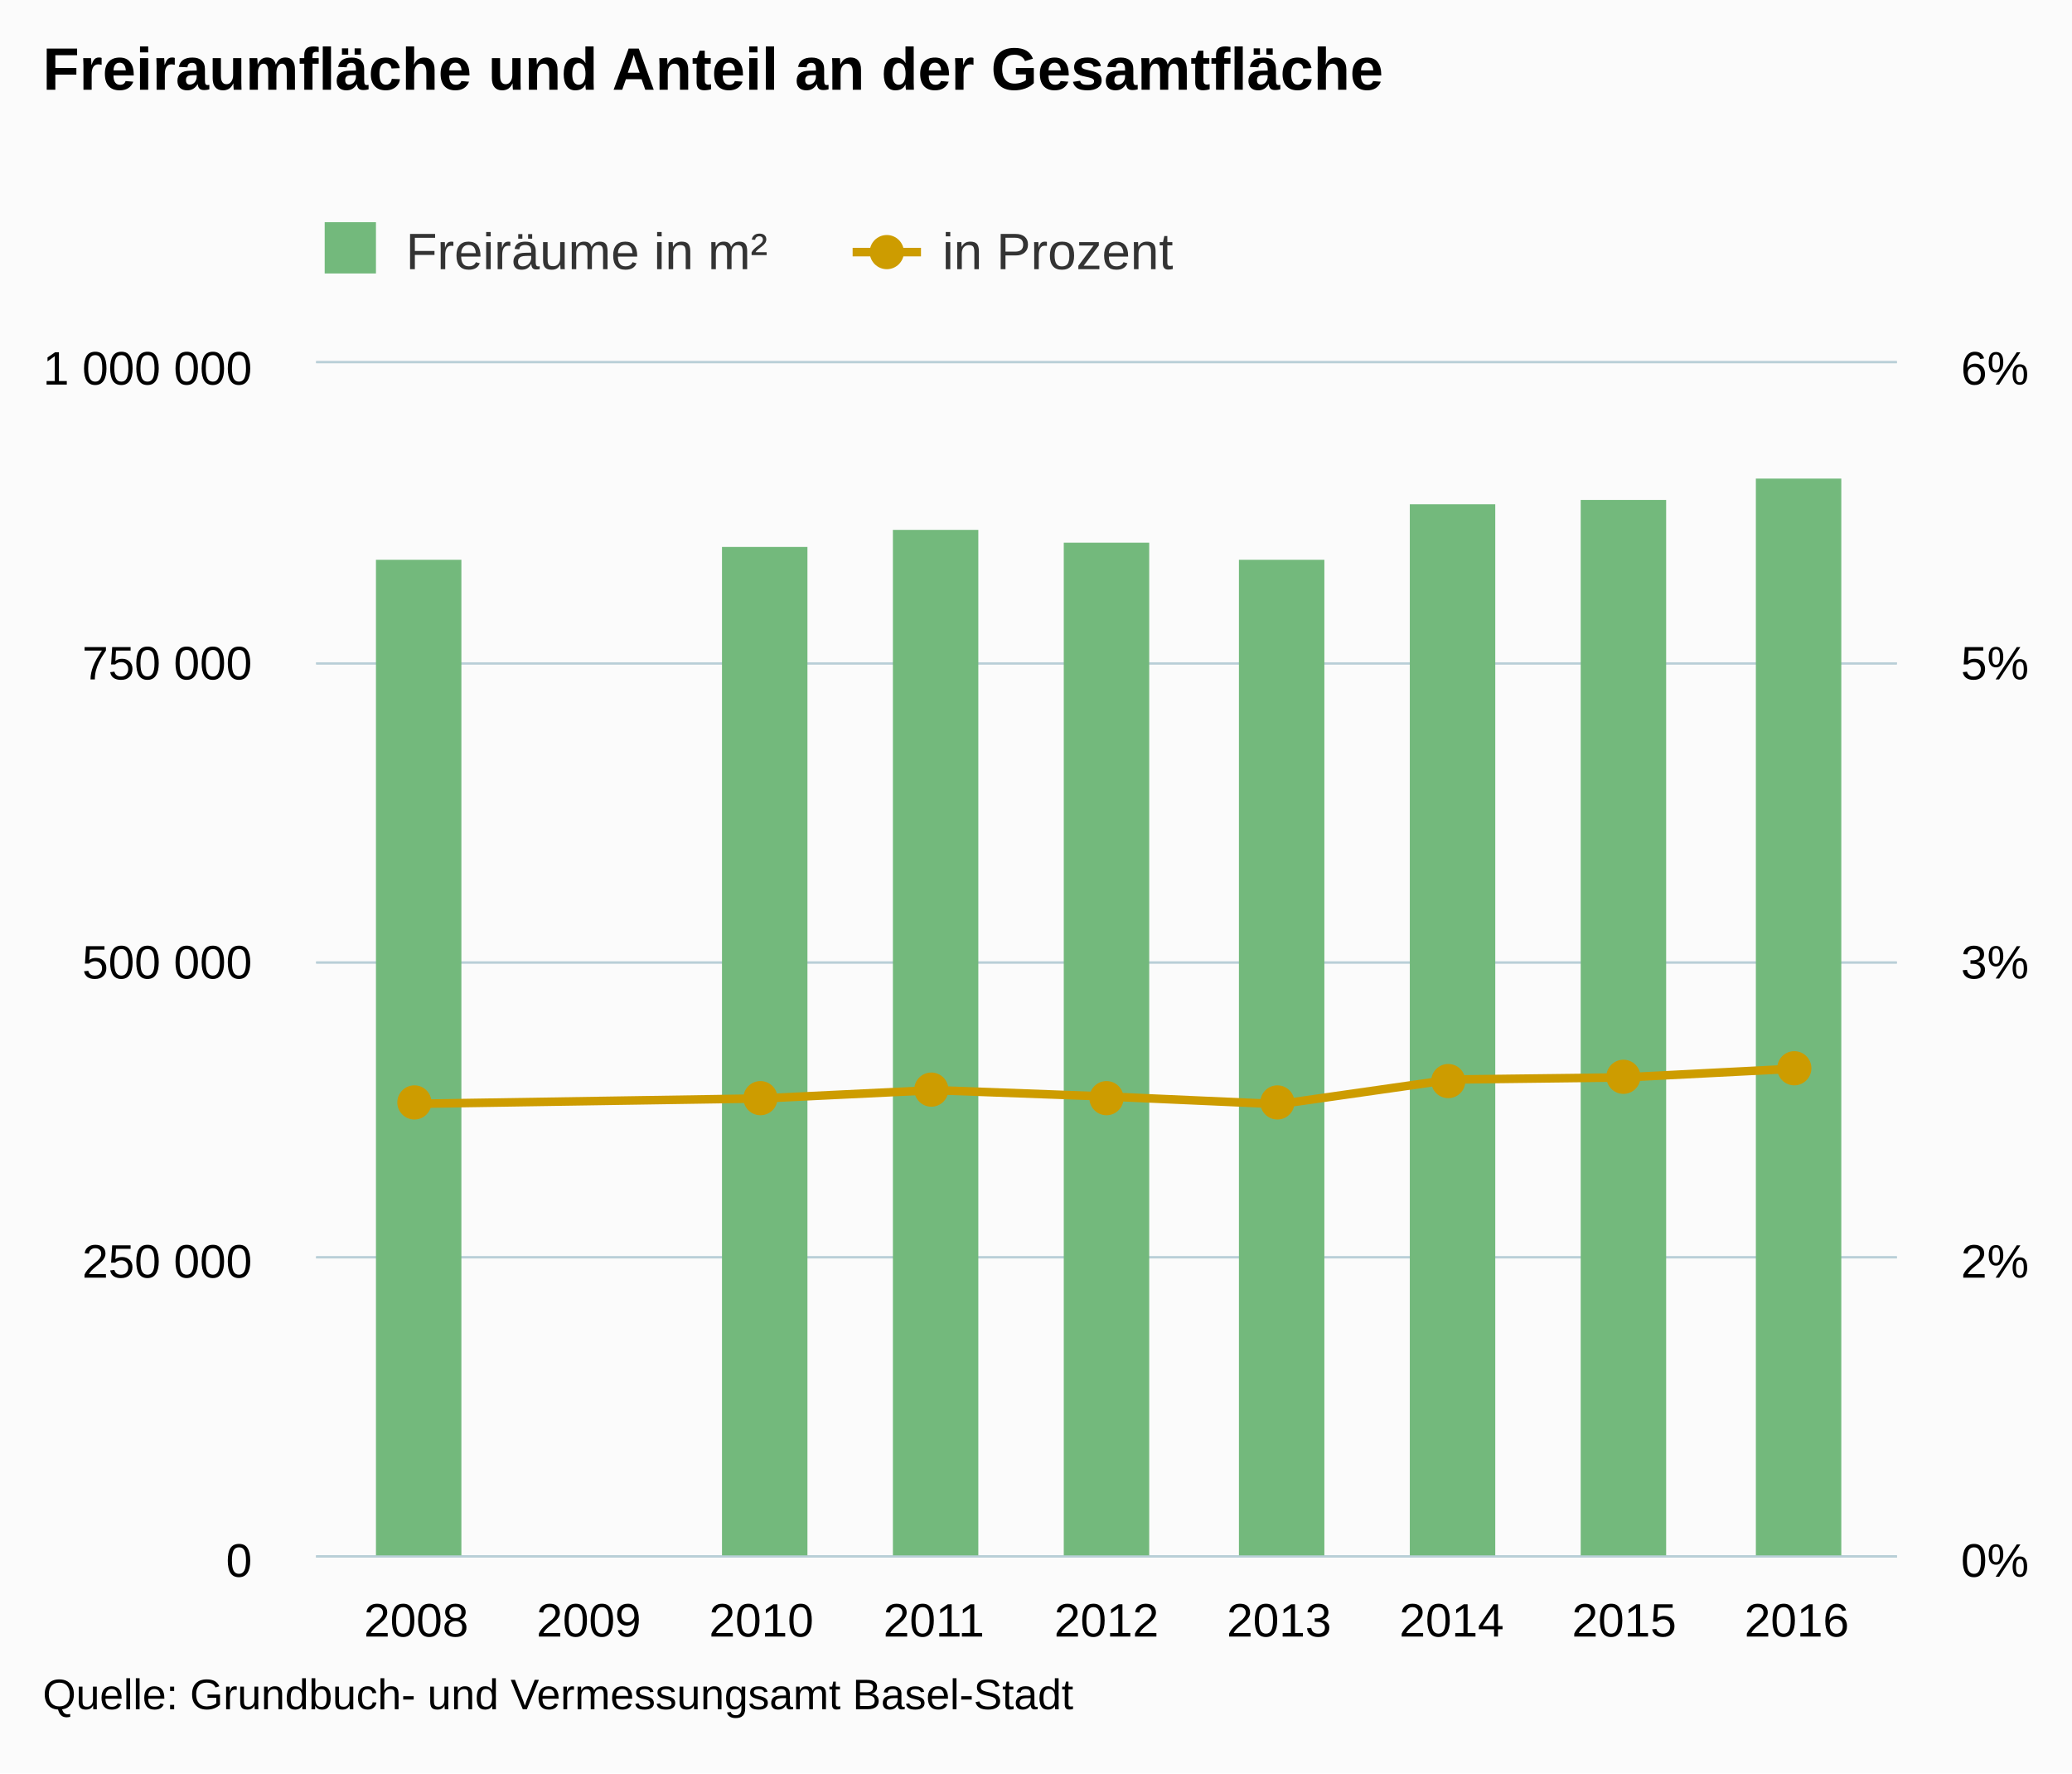
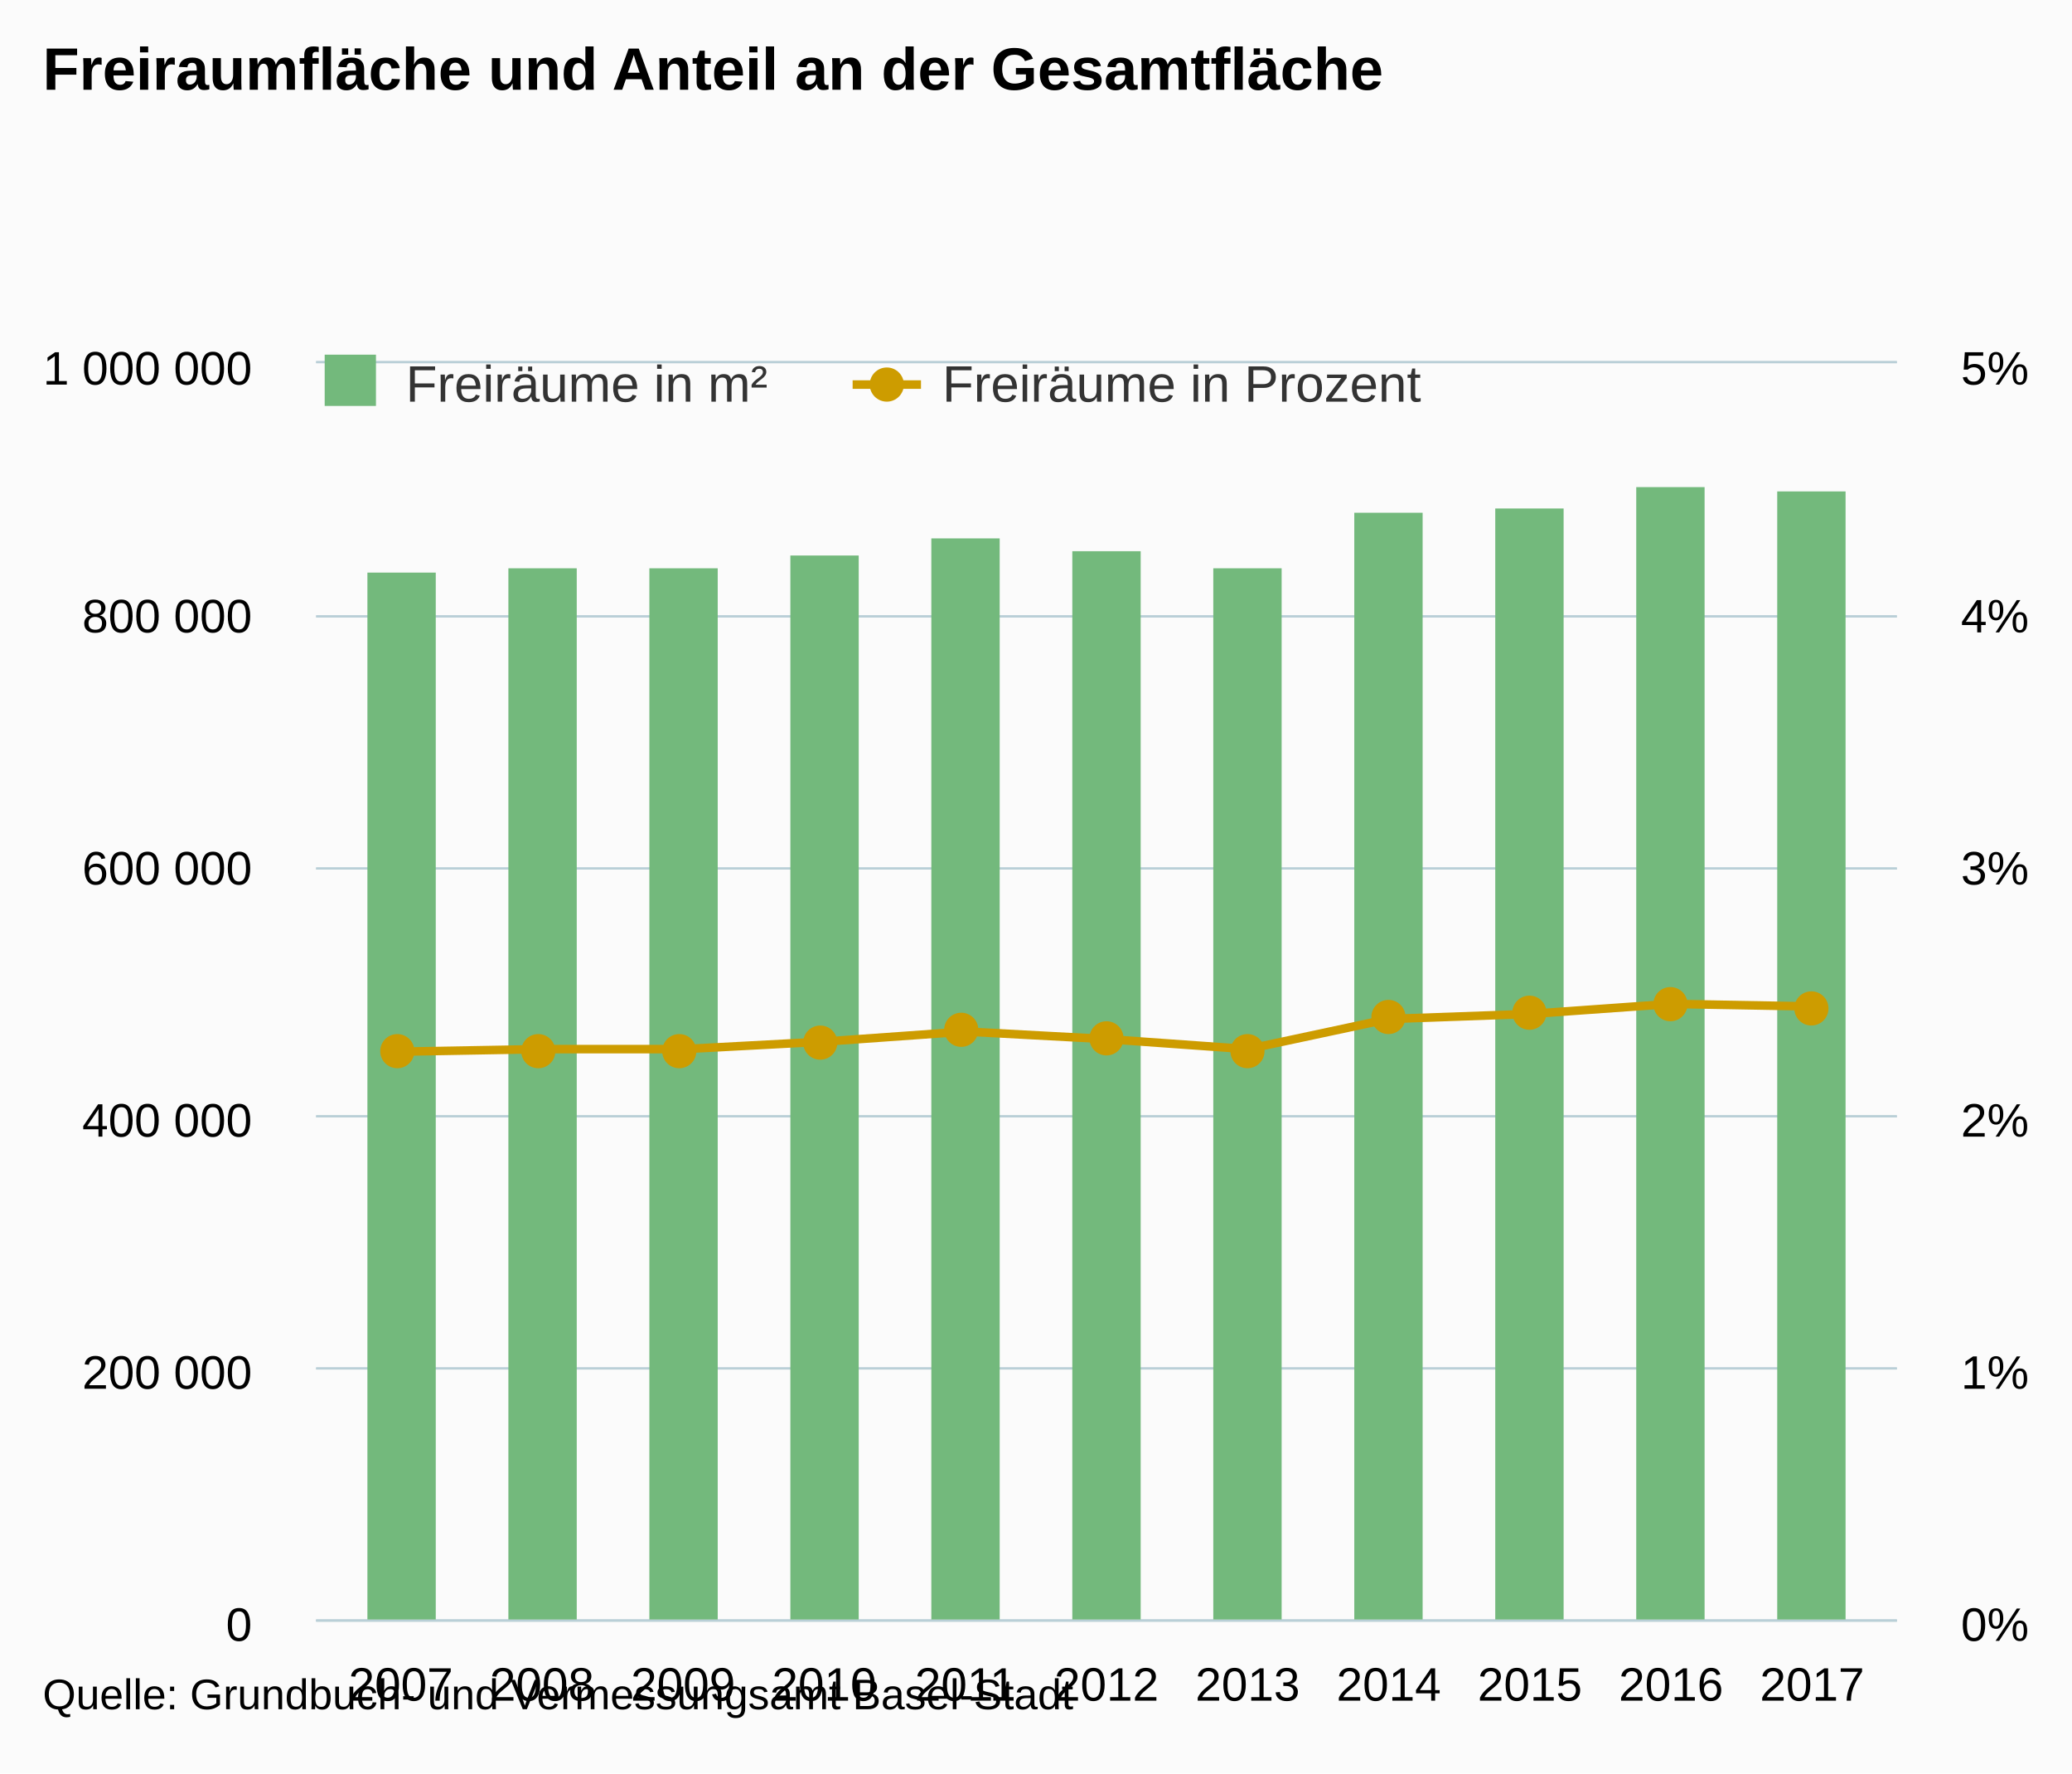
- <svg xmlns="http://www.w3.org/2000/svg" version="1.1" class="highcharts-root" style="font-family:arial;font-size:12px;" viewBox="0 0 485 415">
+ <svg xmlns="http://www.w3.org/2000/svg" version="1.1" class="highcharts-root" style="font-family:Arial;font-size:12px;" viewBox="0 0 485 415">
  <defs>
    <clipPath>
-       <rect x="0" y="0" width="370" height="279" fill="none" />
+       <rect x="0" y="0" width="370" height="294" fill="none" />
    </clipPath>
    <clipPath id="a">
-       <rect x="0" y="0" width="370" height="279" fill="none" />
+       <rect x="0" y="0" width="370" height="294" fill="none" />
    </clipPath>
    <clipPath id="b">
-       <rect x="0" y="0" width="370" height="279" fill="none" />
+       <rect x="0" y="0" width="370" height="294" fill="none" />
    </clipPath>
  </defs>
  <rect fill="#fbfbfb" class="highcharts-background" x="0" y="0" width="485" height="415" rx="0" ry="0" />
-   <rect fill="none" class="highcharts-plot-background" x="74" y="85" width="370" height="279" />
+   <rect fill="none" class="highcharts-plot-background" x="74" y="85" width="370" height="294" />
  <g class="highcharts-pane-group" />
  <g class="highcharts-grid highcharts-xaxis-grid ">
-     <path fill="none" class="highcharts-grid-line" d="M 96.5 85 L 96.5 364" opacity="1" />
-     <path fill="none" class="highcharts-grid-line" d="M 137.5 85 L 137.5 364" opacity="1" />
-     <path fill="none" class="highcharts-grid-line" d="M 177.5 85 L 177.5 364" opacity="1" />
-     <path fill="none" class="highcharts-grid-line" d="M 218.5 85 L 218.5 364" opacity="1" />
-     <path fill="none" class="highcharts-grid-line" d="M 258.5 85 L 258.5 364" opacity="1" />
-     <path fill="none" class="highcharts-grid-line" d="M 298.5 85 L 298.5 364" opacity="1" />
-     <path fill="none" class="highcharts-grid-line" d="M 339.5 85 L 339.5 364" opacity="1" />
-     <path fill="none" class="highcharts-grid-line" d="M 379.5 85 L 379.5 364" opacity="1" />
-     <path fill="none" class="highcharts-grid-line" d="M 420.5 85 L 420.5 364" opacity="1" />
+     <path fill="none" class="highcharts-grid-line" d="M 93.5 85 L 93.5 379" opacity="1" />
+     <path fill="none" class="highcharts-grid-line" d="M 126.5 85 L 126.5 379" opacity="1" />
+     <path fill="none" class="highcharts-grid-line" d="M 159.5 85 L 159.5 379" opacity="1" />
+     <path fill="none" class="highcharts-grid-line" d="M 192.5 85 L 192.5 379" opacity="1" />
+     <path fill="none" class="highcharts-grid-line" d="M 225.5 85 L 225.5 379" opacity="1" />
+     <path fill="none" class="highcharts-grid-line" d="M 258.5 85 L 258.5 379" opacity="1" />
+     <path fill="none" class="highcharts-grid-line" d="M 291.5 85 L 291.5 379" opacity="1" />
+     <path fill="none" class="highcharts-grid-line" d="M 324.5 85 L 324.5 379" opacity="1" />
+     <path fill="none" class="highcharts-grid-line" d="M 357.5 85 L 357.5 379" opacity="1" />
+     <path fill="none" class="highcharts-grid-line" d="M 390.5 85 L 390.5 379" opacity="1" />
+     <path fill="none" class="highcharts-grid-line" d="M 423.5 85 L 423.5 379" opacity="1" />
  </g>
  <g class="highcharts-grid highcharts-yaxis-grid ">
-     <path fill="none" stroke="#B9CFD7" stroke-width="0.5" class="highcharts-grid-line" d="M 74 364.25 L 444 364.25" opacity="1" />
-     <path fill="none" stroke="#B9CFD7" stroke-width="0.5" class="highcharts-grid-line" d="M 74 294.25 L 444 294.25" opacity="1" />
-     <path fill="none" stroke="#B9CFD7" stroke-width="0.5" class="highcharts-grid-line" d="M 74 225.25 L 444 225.25" opacity="1" />
-     <path fill="none" stroke="#B9CFD7" stroke-width="0.5" class="highcharts-grid-line" d="M 74 155.25 L 444 155.25" opacity="1" />
+     <path fill="none" stroke="#B9CFD7" stroke-width="0.5" class="highcharts-grid-line" d="M 74 379.25 L 444 379.25" opacity="1" />
+     <path fill="none" stroke="#B9CFD7" stroke-width="0.5" class="highcharts-grid-line" d="M 74 320.25 L 444 320.25" opacity="1" />
+     <path fill="none" stroke="#B9CFD7" stroke-width="0.5" class="highcharts-grid-line" d="M 74 261.25 L 444 261.25" opacity="1" />
+     <path fill="none" stroke="#B9CFD7" stroke-width="0.5" class="highcharts-grid-line" d="M 74 203.25 L 444 203.25" opacity="1" />
+     <path fill="none" stroke="#B9CFD7" stroke-width="0.5" class="highcharts-grid-line" d="M 74 144.25 L 444 144.25" opacity="1" />
    <path fill="none" stroke="#B9CFD7" stroke-width="0.5" class="highcharts-grid-line" d="M 74 84.75 L 444 84.75" opacity="1" />
  </g>
  <g class="highcharts-grid highcharts-yaxis-grid ">
-     <path fill="none" stroke="#B9CFD7" stroke-width="0.5" class="highcharts-grid-line" d="M 74 364.25 L 444 364.25" opacity="1" />
-     <path fill="none" stroke="#B9CFD7" stroke-width="0.5" class="highcharts-grid-line" d="M 74 294.25 L 444 294.25" opacity="1" />
-     <path fill="none" stroke="#B9CFD7" stroke-width="0.5" class="highcharts-grid-line" d="M 74 225.25 L 444 225.25" opacity="1" />
-     <path fill="none" stroke="#B9CFD7" stroke-width="0.5" class="highcharts-grid-line" d="M 74 155.25 L 444 155.25" opacity="1" />
+     <path fill="none" stroke="#B9CFD7" stroke-width="0.5" class="highcharts-grid-line" d="M 74 379.25 L 444 379.25" opacity="1" />
+     <path fill="none" stroke="#B9CFD7" stroke-width="0.5" class="highcharts-grid-line" d="M 74 320.25 L 444 320.25" opacity="1" />
+     <path fill="none" stroke="#B9CFD7" stroke-width="0.5" class="highcharts-grid-line" d="M 74 261.25 L 444 261.25" opacity="1" />
+     <path fill="none" stroke="#B9CFD7" stroke-width="0.5" class="highcharts-grid-line" d="M 74 203.25 L 444 203.25" opacity="1" />
+     <path fill="none" stroke="#B9CFD7" stroke-width="0.5" class="highcharts-grid-line" d="M 74 144.25 L 444 144.25" opacity="1" />
    <path fill="none" stroke="#B9CFD7" stroke-width="0.5" class="highcharts-grid-line" d="M 74 84.75 L 444 84.75" opacity="1" />
  </g>
-   <rect fill="none" class="highcharts-plot-border" x="74" y="85" width="370" height="279" />
+   <rect fill="none" class="highcharts-plot-border" x="74" y="85" width="370" height="294" />
  <g class="highcharts-axis highcharts-xaxis ">
-     <path fill="none" class="highcharts-axis-line" stroke="#B9CFD7" stroke-width="0.5" d="M 74 364.25 L 444 364.25" />
+     <path fill="none" class="highcharts-axis-line" stroke="#B9CFD7" stroke-width="0.5" d="M 74 379.25 L 444 379.25" />
  </g>
  <g class="highcharts-axis highcharts-yaxis ">
-     <path fill="none" class="highcharts-axis-line" d="M 74 85 L 74 364" />
+     <path fill="none" class="highcharts-axis-line" d="M 74 85 L 74 379" />
  </g>
  <g class="highcharts-axis highcharts-yaxis ">
-     <path fill="none" class="highcharts-axis-line" d="M 444 85 L 444 364" />
+     <path fill="none" class="highcharts-axis-line" d="M 444 85 L 444 379" />
  </g>
  <g class="highcharts-series-group">
-     <g class="highcharts-series highcharts-series-0 highcharts-column-series highcharts-color-undefined " transform="translate(74,85) scale(1 1)" clip-path="url(#a)">
-       <rect x="14" y="46" width="20" height="234" fill="#73b97c" class="highcharts-point" />
-       <rect x="95" y="43" width="20" height="237" fill="#73b97c" class="highcharts-point" />
-       <rect x="135" y="39" width="20" height="241" fill="#73b97c" class="highcharts-point" />
-       <rect x="175" y="42" width="20" height="238" fill="#73b97c" class="highcharts-point" />
-       <rect x="216" y="46" width="20" height="234" fill="#73b97c" class="highcharts-point" />
-       <rect x="256" y="33" width="20" height="247" fill="#73b97c" class="highcharts-point" />
-       <rect x="296" y="32" width="20" height="248" fill="#73b97c" class="highcharts-point" />
-       <rect x="337" y="27" width="20" height="253" fill="#73b97c" class="highcharts-point" />
+     <g class="highcharts-series highcharts-series-0 highcharts-column-series " transform="translate(74,85) scale(1 1)" clip-path="url(#a)">
+       <rect x="12" y="49" width="16" height="246" fill="#73b97c" class="highcharts-point" />
+       <rect x="45" y="48" width="16" height="247" fill="#73b97c" class="highcharts-point" />
+       <rect x="78" y="48" width="16" height="247" fill="#73b97c" class="highcharts-point" />
+       <rect x="111" y="45" width="16" height="250" fill="#73b97c" class="highcharts-point" />
+       <rect x="144" y="41" width="16" height="254" fill="#73b97c" class="highcharts-point" />
+       <rect x="177" y="44" width="16" height="251" fill="#73b97c" class="highcharts-point" />
+       <rect x="210" y="48" width="16" height="247" fill="#73b97c" class="highcharts-point" />
+       <rect x="243" y="35" width="16" height="260" fill="#73b97c" class="highcharts-point" />
+       <rect x="276" y="34" width="16" height="261" fill="#73b97c" class="highcharts-point" />
+       <rect x="309" y="29" width="16" height="266" fill="#73b97c" class="highcharts-point" />
+       <rect x="342" y="30" width="16" height="265" fill="#73b97c" class="highcharts-point" />
    </g>
-     <g class="highcharts-markers highcharts-series-0 highcharts-column-series highcharts-color-undefined " transform="translate(74,85) scale(1 1)" clip-path="none" />
-     <g class="highcharts-series highcharts-series-1 highcharts-line-series highcharts-color-undefined " transform="translate(74,85) scale(1 1)" clip-path="url(#b)">
-       <path fill="none" d="M 23.428 173.317 L 104.214 172.069 L 144.607 170.12 L 185 171.606 L 225.393 173.402 L 265.786 167.631 L 306.179 167.14 L 346.572 165.078" class="highcharts-graph" stroke="#cd9c00" stroke-width="2" stroke-linejoin="round" stroke-linecap="round" />
+     <g class="highcharts-markers highcharts-series-0 highcharts-column-series " transform="translate(74,85) scale(1 1)" clip-path="none" />
+     <g class="highcharts-series highcharts-series-1 highcharts-line-series " transform="translate(74,85) scale(1 1)" clip-path="url(#b)">
+       <path fill="none" d="M 19.821 161.112 L 52.857 160.524 L 85.893 160.524 L 118.929 158.76 L 151.964 156.408 L 185 158.172 L 218.036 160.524 L 251.071 153.468 L 284.107 152.292 L 317.143 149.94 L 350.179 150.528" class="highcharts-graph" stroke="#cd9c00" stroke-width="2" stroke-linejoin="round" stroke-linecap="round" />
    </g>
-     <g class="highcharts-markers highcharts-series-1 highcharts-line-series highcharts-color-undefined " transform="translate(74,85) scale(1 1)" clip-path="none">
-       <path fill="#cd9c00" d="M 27 173 A 4 4 0 1 1 27 172.996 Z" class="highcharts-point" />
-       <path fill="#cd9c00" d="M 108 172 A 4 4 0 1 1 108 171.996 Z" class="highcharts-point" />
-       <path fill="#cd9c00" d="M 148 170 A 4 4 0 1 1 148 169.996 Z" class="highcharts-point" />
-       <path fill="#cd9c00" d="M 189 172 A 4 4 0 1 1 189 171.996 Z" class="highcharts-point" />
-       <path fill="#cd9c00" d="M 229 173 A 4 4 0 1 1 229 172.996 Z" class="highcharts-point" />
-       <path fill="#cd9c00" d="M 269 168 A 4 4 0 1 1 269 167.996 Z" class="highcharts-point" />
-       <path fill="#cd9c00" d="M 310 167 A 4 4 0 1 1 310 166.996 Z" class="highcharts-point" />
-       <path fill="#cd9c00" d="M 350 165 A 4 4 0 1 1 350 164.996 Z" class="highcharts-point" />
+     <g class="highcharts-markers highcharts-series-1 highcharts-line-series " transform="translate(74,85) scale(1 1)" clip-path="none">
+       <path fill="#cd9c00" d="M 23 161 A 4 4 0 1 1 23 160.996 Z" class="highcharts-point" />
+       <path fill="#cd9c00" d="M 56 161 A 4 4 0 1 1 56 160.996 Z" class="highcharts-point" />
+       <path fill="#cd9c00" d="M 89 161 A 4 4 0 1 1 89 160.996 Z" class="highcharts-point" />
+       <path fill="#cd9c00" d="M 122 159 A 4 4 0 1 1 122 158.996 Z" class="highcharts-point" />
+       <path fill="#cd9c00" d="M 155 156 A 4 4 0 1 1 155 155.996 Z" class="highcharts-point" />
+       <path fill="#cd9c00" d="M 189 158 A 4 4 0 1 1 189 157.996 Z" class="highcharts-point" />
+       <path fill="#cd9c00" d="M 222 161 A 4 4 0 1 1 222 160.996 Z" class="highcharts-point" />
+       <path fill="#cd9c00" d="M 255 153 A 4 4 0 1 1 255 152.996 Z" class="highcharts-point" />
+       <path fill="#cd9c00" d="M 288 152 A 4 4 0 1 1 288 151.996 Z" class="highcharts-point" />
+       <path fill="#cd9c00" d="M 321 150 A 4 4 0 1 1 321 149.996 Z" class="highcharts-point" />
+       <path fill="#cd9c00" d="M 354 151 A 4 4 0 1 1 354 150.996 Z" class="highcharts-point" />
    </g>
  </g>
  <text x="10" text-anchor="start" class="highcharts-title" style="color:#000000;font-size:14px;font-weight:bold;fill:#000000;" y="21">
    <tspan>Freiraumfläche und Anteil an der Gesamtfläche</tspan>
  </text>
-   <g class="highcharts-legend" transform="translate(66,45)">
-     <rect fill="none" class="highcharts-legend-box" rx="0" ry="0" x="0" y="0" width="216" height="25" visibility="visible" />
+   <text x="10" text-anchor="start" class="highcharts-subtitle" style="color:#000000;font-size:12px;font-weight:normal;font-family:Arial;fill:#000000;" y="40" />
+   <g class="highcharts-legend" transform="translate(66,76)">
+     <rect fill="none" class="highcharts-legend-box" rx="0" ry="0" x="0" y="0" width="274" height="25" visibility="visible" />
    <g>
      <g>
        <g class="highcharts-legend-item highcharts-column-series highcharts-color-undefined highcharts-series-0" transform="translate(8,3)">
          <text x="21" style="color:#333333;font-size:12px;font-weight:normal;cursor:pointer;fill:#333333;" text-anchor="start" y="15">
            <tspan>Freiräume in m²</tspan>
          </text>
          <rect x="2" y="4" width="12" height="12" fill="#73b97c" class="highcharts-point" />
        </g>
        <g class="highcharts-legend-item highcharts-line-series highcharts-color-undefined highcharts-series-1" transform="translate(133.5781,3)">
          <path fill="none" d="M 0 11 L 16 11" class="highcharts-graph" stroke="#cd9c00" stroke-width="2" />
          <path fill="#cd9c00" d="M 12 11 A 4 4 0 1 1 12 10.996 Z" class="highcharts-point" />
          <text x="21" y="15" style="color:#333333;font-size:12px;font-weight:normal;cursor:pointer;fill:#333333;" text-anchor="start">
-             <tspan>in Prozent</tspan>
+             <tspan>Freiräume in Prozent</tspan>
          </text>
        </g>
      </g>
    </g>
  </g>
  <g class="highcharts-axis-labels highcharts-xaxis-labels ">
-     <text x="97.428" style="color:#000000;cursor:default;font-size:11px;fill:#000000;" text-anchor="middle" transform="translate(0,0)" y="383" opacity="1">
+     <text x="93.821" style="color:#000000;cursor:default;font-size:11px;fill:#000000;" text-anchor="middle" transform="translate(0,0)" y="398" opacity="1">
+       2007
+     </text>
+     <text x="126.857" style="color:#000000;cursor:default;font-size:11px;fill:#000000;" text-anchor="middle" transform="translate(0,0)" y="398" opacity="1">
      2008
    </text>
-     <text x="137.821" style="color:#000000;cursor:default;font-size:11px;fill:#000000;" text-anchor="middle" transform="translate(0,0)" y="383" opacity="1">
+     <text x="159.893" style="color:#000000;cursor:default;font-size:11px;fill:#000000;" text-anchor="middle" transform="translate(0,0)" y="398" opacity="1">
      2009
    </text>
-     <text x="178.214" style="color:#000000;cursor:default;font-size:11px;fill:#000000;" text-anchor="middle" transform="translate(0,0)" y="383" opacity="1">
+     <text x="192.929" style="color:#000000;cursor:default;font-size:11px;fill:#000000;" text-anchor="middle" transform="translate(0,0)" y="398" opacity="1">
      2010
    </text>
-     <text x="218.607" style="color:#000000;cursor:default;font-size:11px;fill:#000000;" text-anchor="middle" transform="translate(0,0)" y="383" opacity="1">
+     <text x="225.964" style="color:#000000;cursor:default;font-size:11px;fill:#000000;" text-anchor="middle" transform="translate(0,0)" y="398" opacity="1">
      2011
    </text>
-     <text x="259" style="color:#000000;cursor:default;font-size:11px;fill:#000000;" text-anchor="middle" transform="translate(0,0)" y="383" opacity="1">
+     <text x="259" style="color:#000000;cursor:default;font-size:11px;fill:#000000;" text-anchor="middle" transform="translate(0,0)" y="398" opacity="1">
      2012
    </text>
-     <text x="299.393" style="color:#000000;cursor:default;font-size:11px;fill:#000000;" text-anchor="middle" transform="translate(0,0)" y="383" opacity="1">
+     <text x="292.036" style="color:#000000;cursor:default;font-size:11px;fill:#000000;" text-anchor="middle" transform="translate(0,0)" y="398" opacity="1">
      2013
    </text>
-     <text x="339.786" style="color:#000000;cursor:default;font-size:11px;fill:#000000;" text-anchor="middle" transform="translate(0,0)" y="383" opacity="1">
+     <text x="325.071" style="color:#000000;cursor:default;font-size:11px;fill:#000000;" text-anchor="middle" transform="translate(0,0)" y="398" opacity="1">
      2014
    </text>
-     <text x="380.179" style="color:#000000;cursor:default;font-size:11px;fill:#000000;" text-anchor="middle" transform="translate(0,0)" y="383" opacity="1">
+     <text x="358.107" style="color:#000000;cursor:default;font-size:11px;fill:#000000;" text-anchor="middle" transform="translate(0,0)" y="398" opacity="1">
      2015
    </text>
-     <text x="420.572" style="color:#000000;cursor:default;font-size:11px;fill:#000000;" text-anchor="middle" transform="translate(0,0)" y="383" opacity="1">
+     <text x="391.143" style="color:#000000;cursor:default;font-size:11px;fill:#000000;" text-anchor="middle" transform="translate(0,0)" y="398" opacity="1">
      2016
+     </text>
+     <text x="424.179" style="color:#000000;cursor:default;font-size:11px;fill:#000000;" text-anchor="middle" transform="translate(0,0)" y="398" opacity="1">
+       2017
    </text>
  </g>
  <g class="highcharts-axis-labels highcharts-yaxis-labels ">
-     <text x="59" style="color:#000000;cursor:default;font-size:11px;fill:#000000;" text-anchor="end" transform="translate(0,0)" y="369" opacity="1">
+     <text x="59" style="color:#000000;cursor:default;font-size:11px;fill:#000000;" text-anchor="end" transform="translate(0,0)" y="384" opacity="1">
      <tspan>0</tspan>
    </text>
-     <text x="59" style="color:#000000;cursor:default;font-size:11px;fill:#000000;" text-anchor="end" transform="translate(0,0)" y="299" opacity="1">
-       <tspan>250 000</tspan>
+     <text x="59" style="color:#000000;cursor:default;font-size:11px;fill:#000000;" text-anchor="end" transform="translate(0,0)" y="325" opacity="1">
+       <tspan>200 000</tspan>
    </text>
-     <text x="59" style="color:#000000;cursor:default;font-size:11px;fill:#000000;" text-anchor="end" transform="translate(0,0)" y="229" opacity="1">
-       <tspan>500 000</tspan>
+     <text x="59" style="color:#000000;cursor:default;font-size:11px;fill:#000000;" text-anchor="end" transform="translate(0,0)" y="266" opacity="1">
+       <tspan>400 000</tspan>
    </text>
-     <text x="59" style="color:#000000;cursor:default;font-size:11px;fill:#000000;" text-anchor="end" transform="translate(0,0)" y="159" opacity="1">
-       <tspan>750 000</tspan>
+     <text x="59" style="color:#000000;cursor:default;font-size:11px;fill:#000000;" text-anchor="end" transform="translate(0,0)" y="207" opacity="1">
+       <tspan>600 000</tspan>
+     </text>
+     <text x="59" style="color:#000000;cursor:default;font-size:11px;fill:#000000;" text-anchor="end" transform="translate(0,0)" y="148" opacity="1">
+       <tspan>800 000</tspan>
    </text>
    <text x="59" style="color:#000000;cursor:default;font-size:11px;fill:#000000;" text-anchor="end" transform="translate(0,0)" y="90" opacity="1">
      <tspan>1 000 000</tspan>
    </text>
  </g>
  <g class="highcharts-axis-labels highcharts-yaxis-labels ">
-     <text x="459" style="color:#000000;cursor:default;font-size:11px;fill:#000000;" text-anchor="start" transform="translate(0,0)" y="369" opacity="1">
+     <text x="459" style="color:#000000;cursor:default;font-size:11px;fill:#000000;" text-anchor="start" transform="translate(0,0)" y="384" opacity="1">
      <tspan>0%</tspan>
    </text>
-     <text x="459" style="color:#000000;cursor:default;font-size:11px;fill:#000000;" text-anchor="start" transform="translate(0,0)" y="299" opacity="1">
+     <text x="459" style="color:#000000;cursor:default;font-size:11px;fill:#000000;" text-anchor="start" transform="translate(0,0)" y="325" opacity="1">
+       <tspan>1%</tspan>
+     </text>
+     <text x="459" style="color:#000000;cursor:default;font-size:11px;fill:#000000;" text-anchor="start" transform="translate(0,0)" y="266" opacity="1">
      <tspan>2%</tspan>
    </text>
-     <text x="459" style="color:#000000;cursor:default;font-size:11px;fill:#000000;" text-anchor="start" transform="translate(0,0)" y="229" opacity="1">
+     <text x="459" style="color:#000000;cursor:default;font-size:11px;fill:#000000;" text-anchor="start" transform="translate(0,0)" y="207" opacity="1">
      <tspan>3%</tspan>
    </text>
-     <text x="459" style="color:#000000;cursor:default;font-size:11px;fill:#000000;" text-anchor="start" transform="translate(0,0)" y="159" opacity="1">
-       <tspan>5%</tspan>
+     <text x="459" style="color:#000000;cursor:default;font-size:11px;fill:#000000;" text-anchor="start" transform="translate(0,0)" y="148" opacity="1">
+       <tspan>4%</tspan>
    </text>
    <text x="459" style="color:#000000;cursor:default;font-size:11px;fill:#000000;" text-anchor="start" transform="translate(0,0)" y="90" opacity="1">
-       <tspan>6%</tspan>
+       <tspan>5%</tspan>
    </text>
  </g>
  <text x="10" class="highcharts-credits" text-anchor="start" style="cursor:default;color:#000000;font-size:10px;fill:#000000;" y="400">
    <tspan>Quelle: Grundbuch- und Vermessungsamt Basel-Stadt</tspan>
  </text>
</svg>
